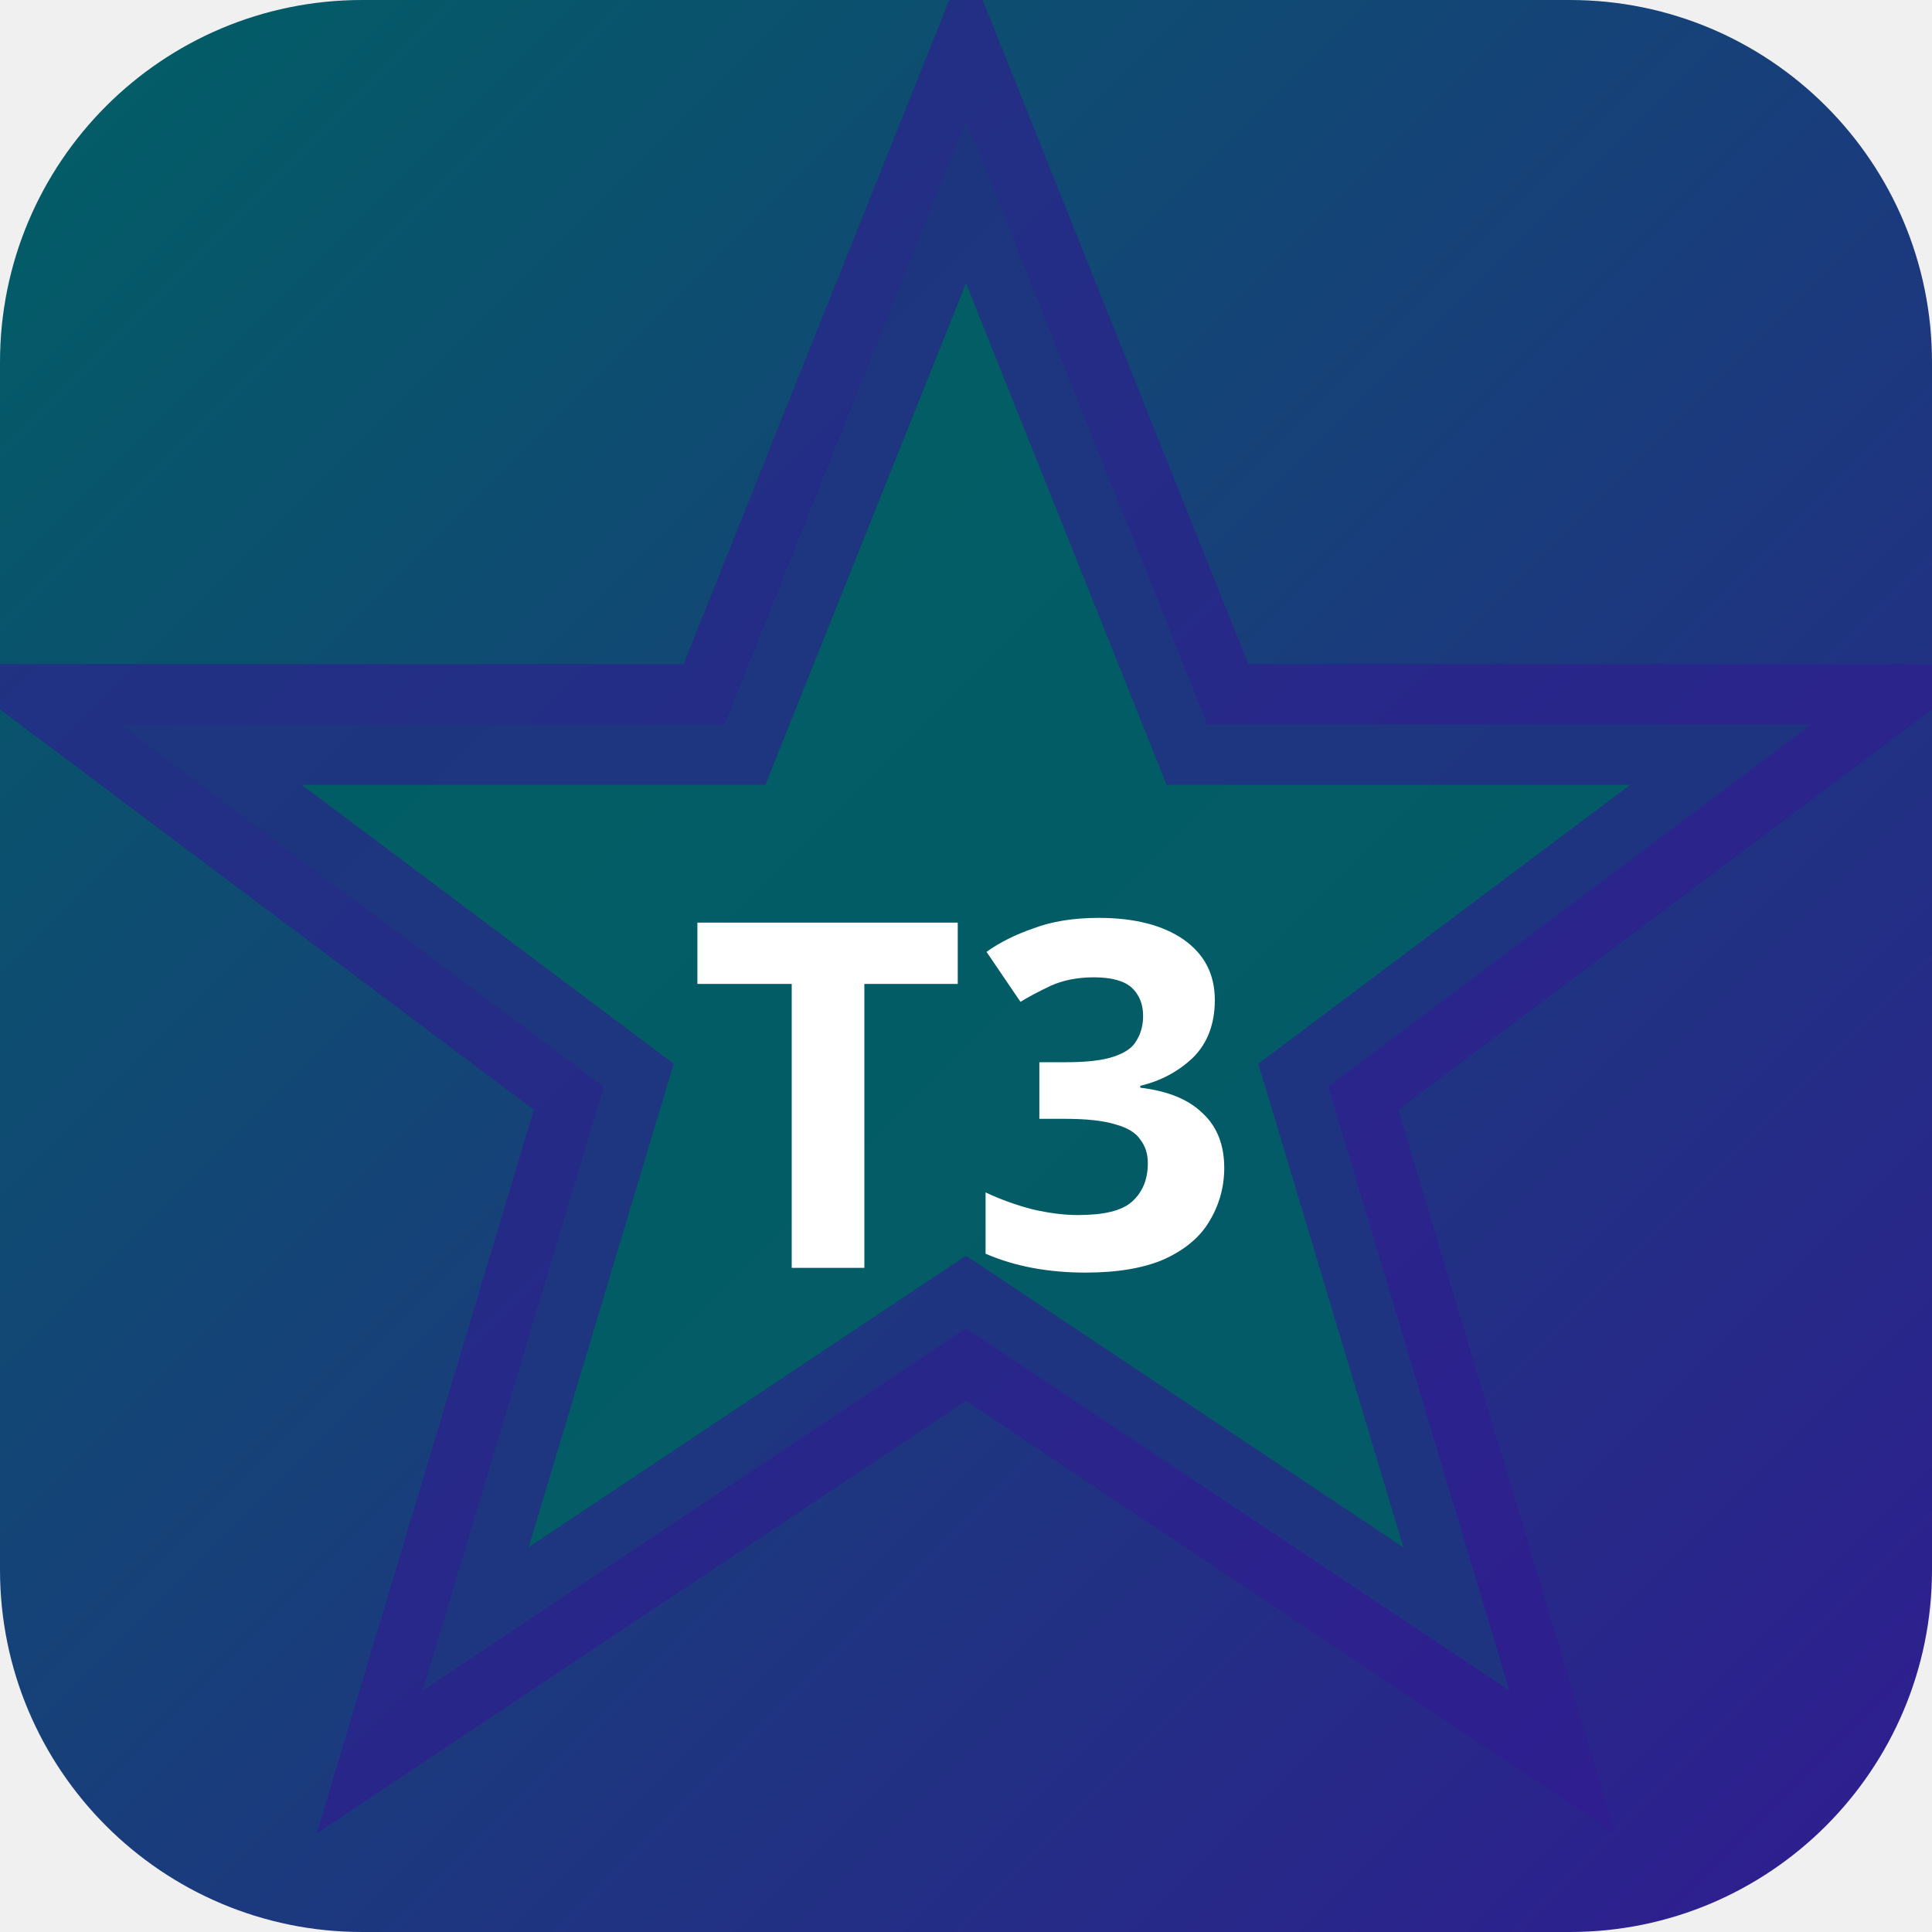
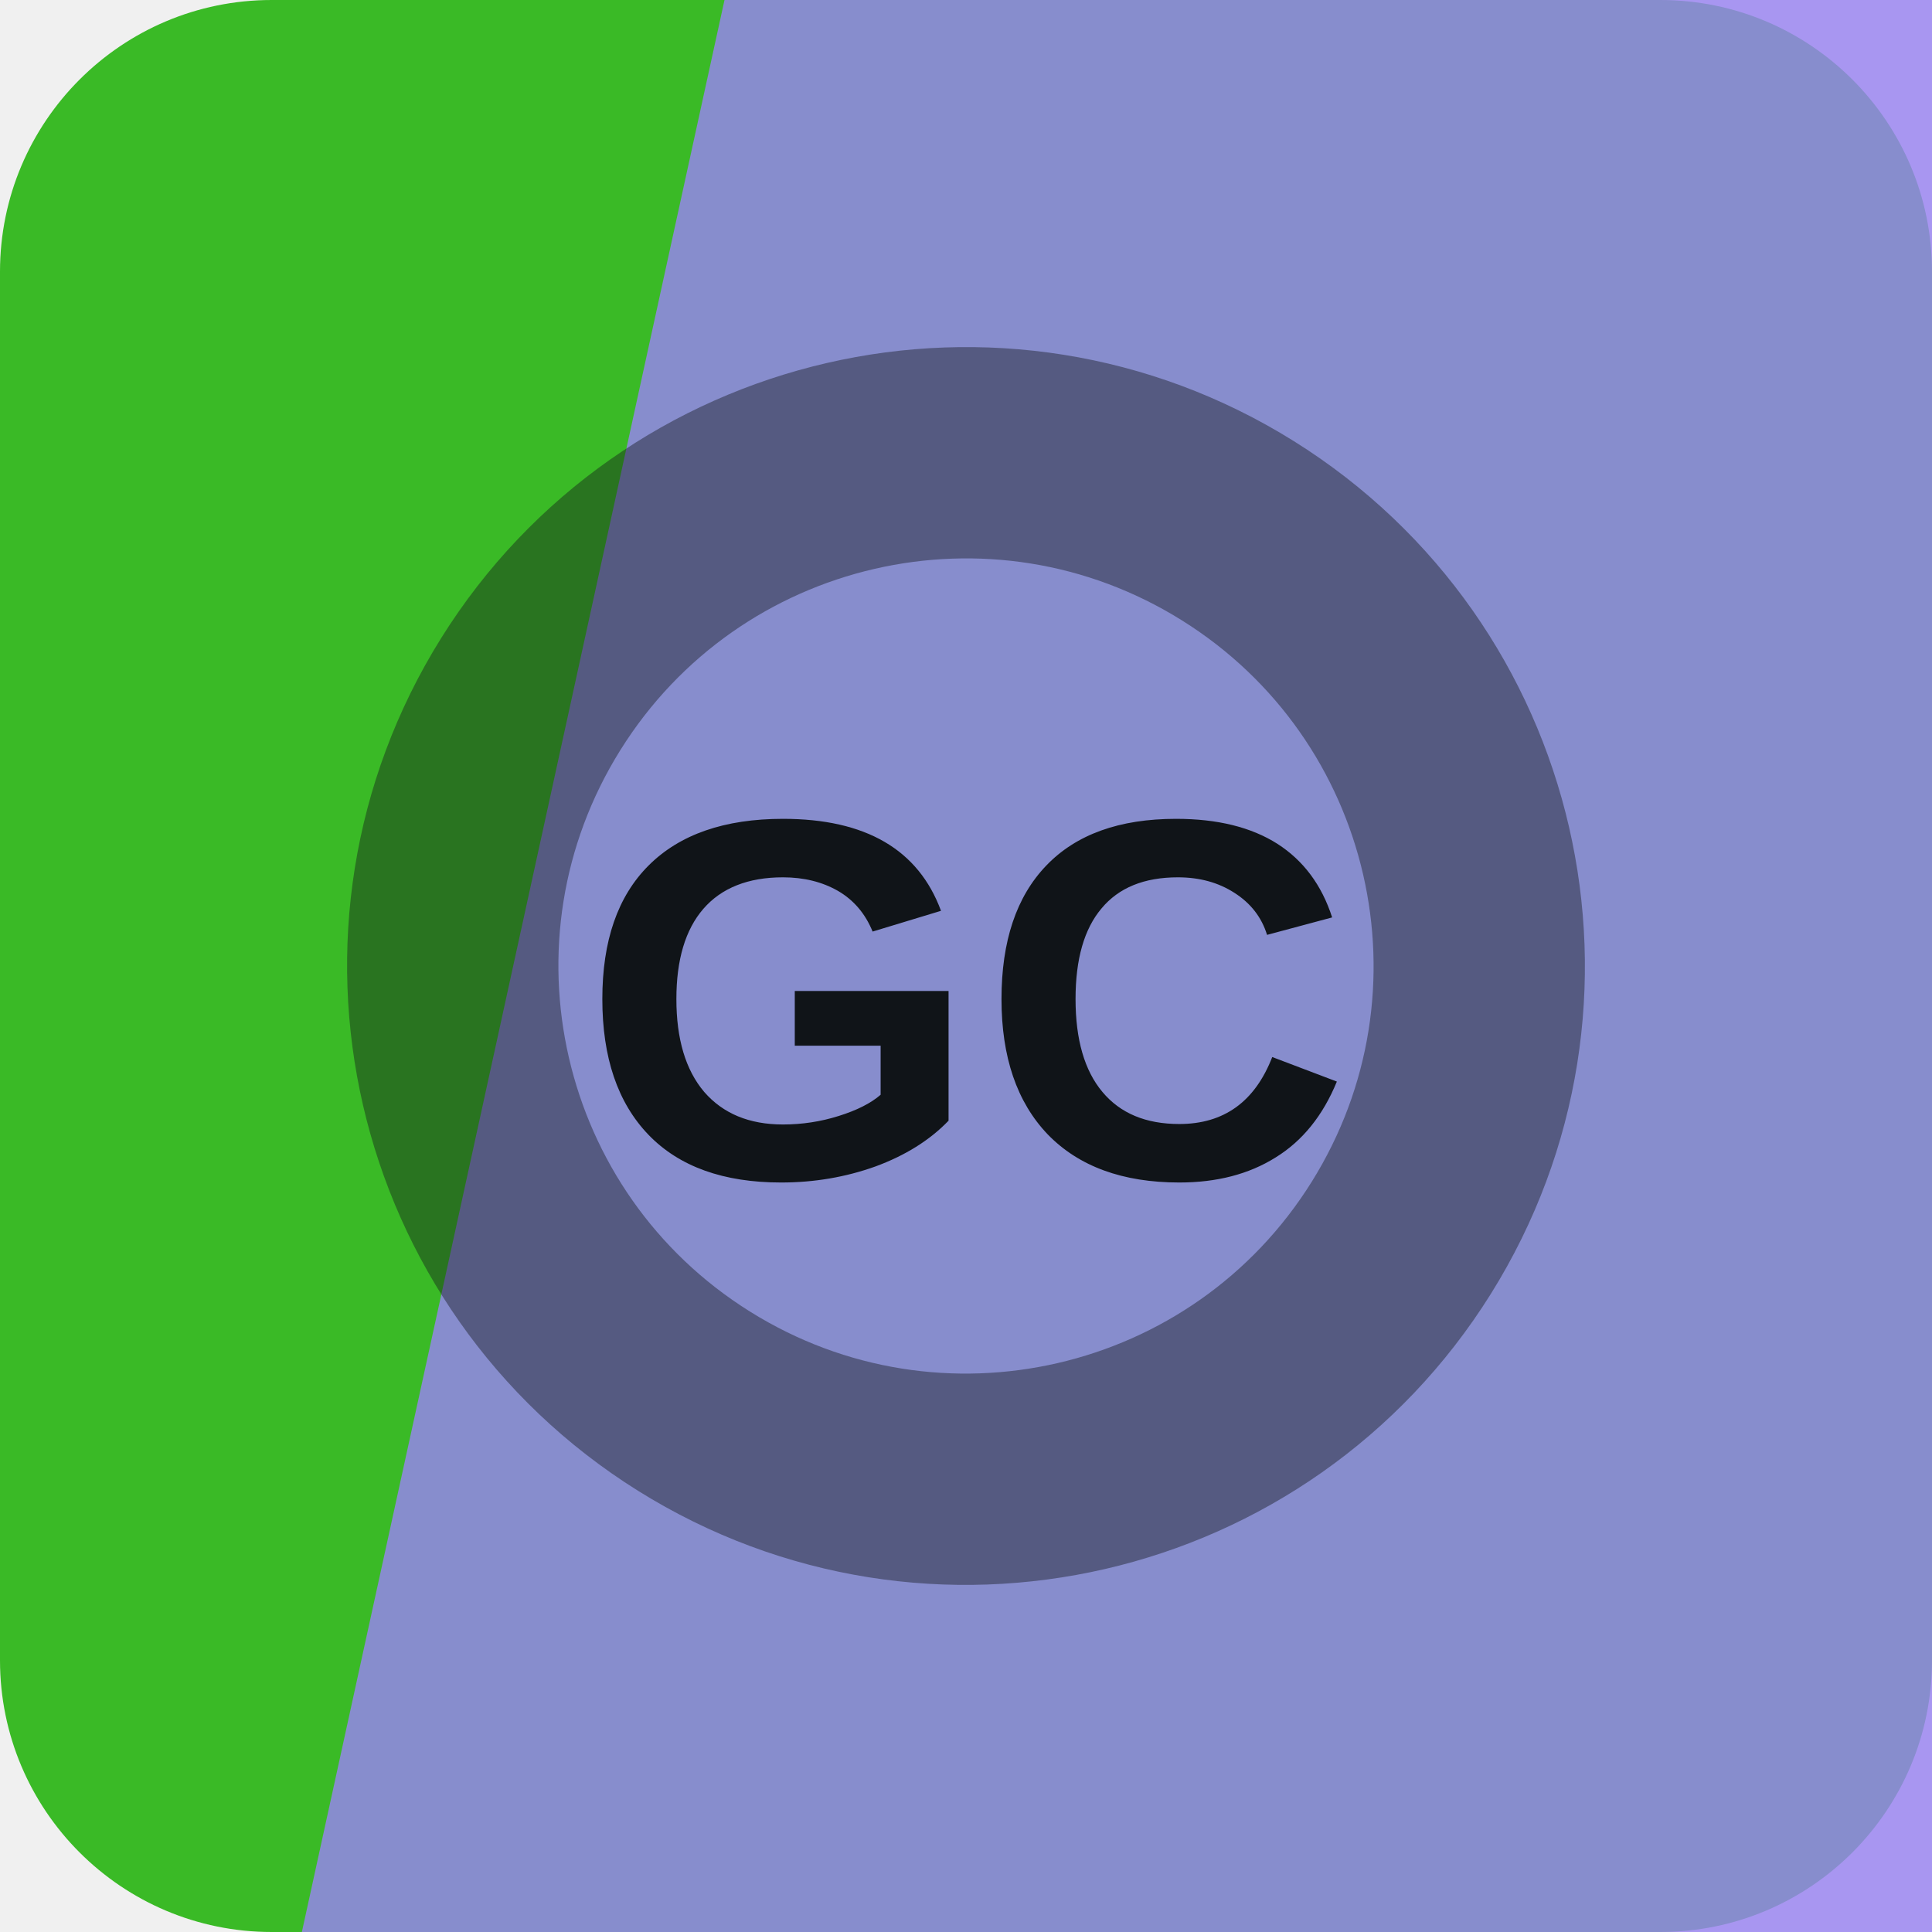
- <svg xmlns="http://www.w3.org/2000/svg" width="32" height="32" viewBox="0 0 32 32">
-   <defs>
-     <linearGradient id="bgt3b0" x1="0" y1="0" x2="1" y2="1">
-       <stop offset="0%" stop-color="#006064" />
-       <stop offset="100%" stop-color="#311b92" />
-     </linearGradient>
-   </defs>
-   <rect width="32" height="32" rx="6" fill="url(#bgt3b0)" />
-   <polygon points="16,2 20,12 30,12 22,18 25,28 16,22 7,28 10,18 2,12 12,12" fill="rgba(0,96,100,0.9)" stroke="rgba(49,27,146,0.6)" stroke-width="2" />
-   <text x="16" y="21" text-anchor="middle" fill="#fff" font-size="8" font-weight="700" font-family="system-ui">T3</text>
+ <svg xmlns="http://www.w3.org/2000/svg" width="64" height="64" viewBox="0 0 64 64" role="img">
+   <rect width="64" height="64" rx="9" fill="hsl(112 66% 44%)" />
+   <path d="M24 0h40v64H10Z" fill="hsl(252 80% 73%)" opacity="0.82" />
+   <g transform="rotate(302 32 32)" opacity="0.42">
+     <circle cx="32" cy="32" r="17" fill="none" stroke="#101418" stroke-width="7" />
+   </g>
+   <text x="32" y="39" text-anchor="middle" fill="#101418" font-family="Arial,Helvetica,sans-serif" font-size="17" font-weight="700" letter-spacing="0">GC</text>
</svg>
